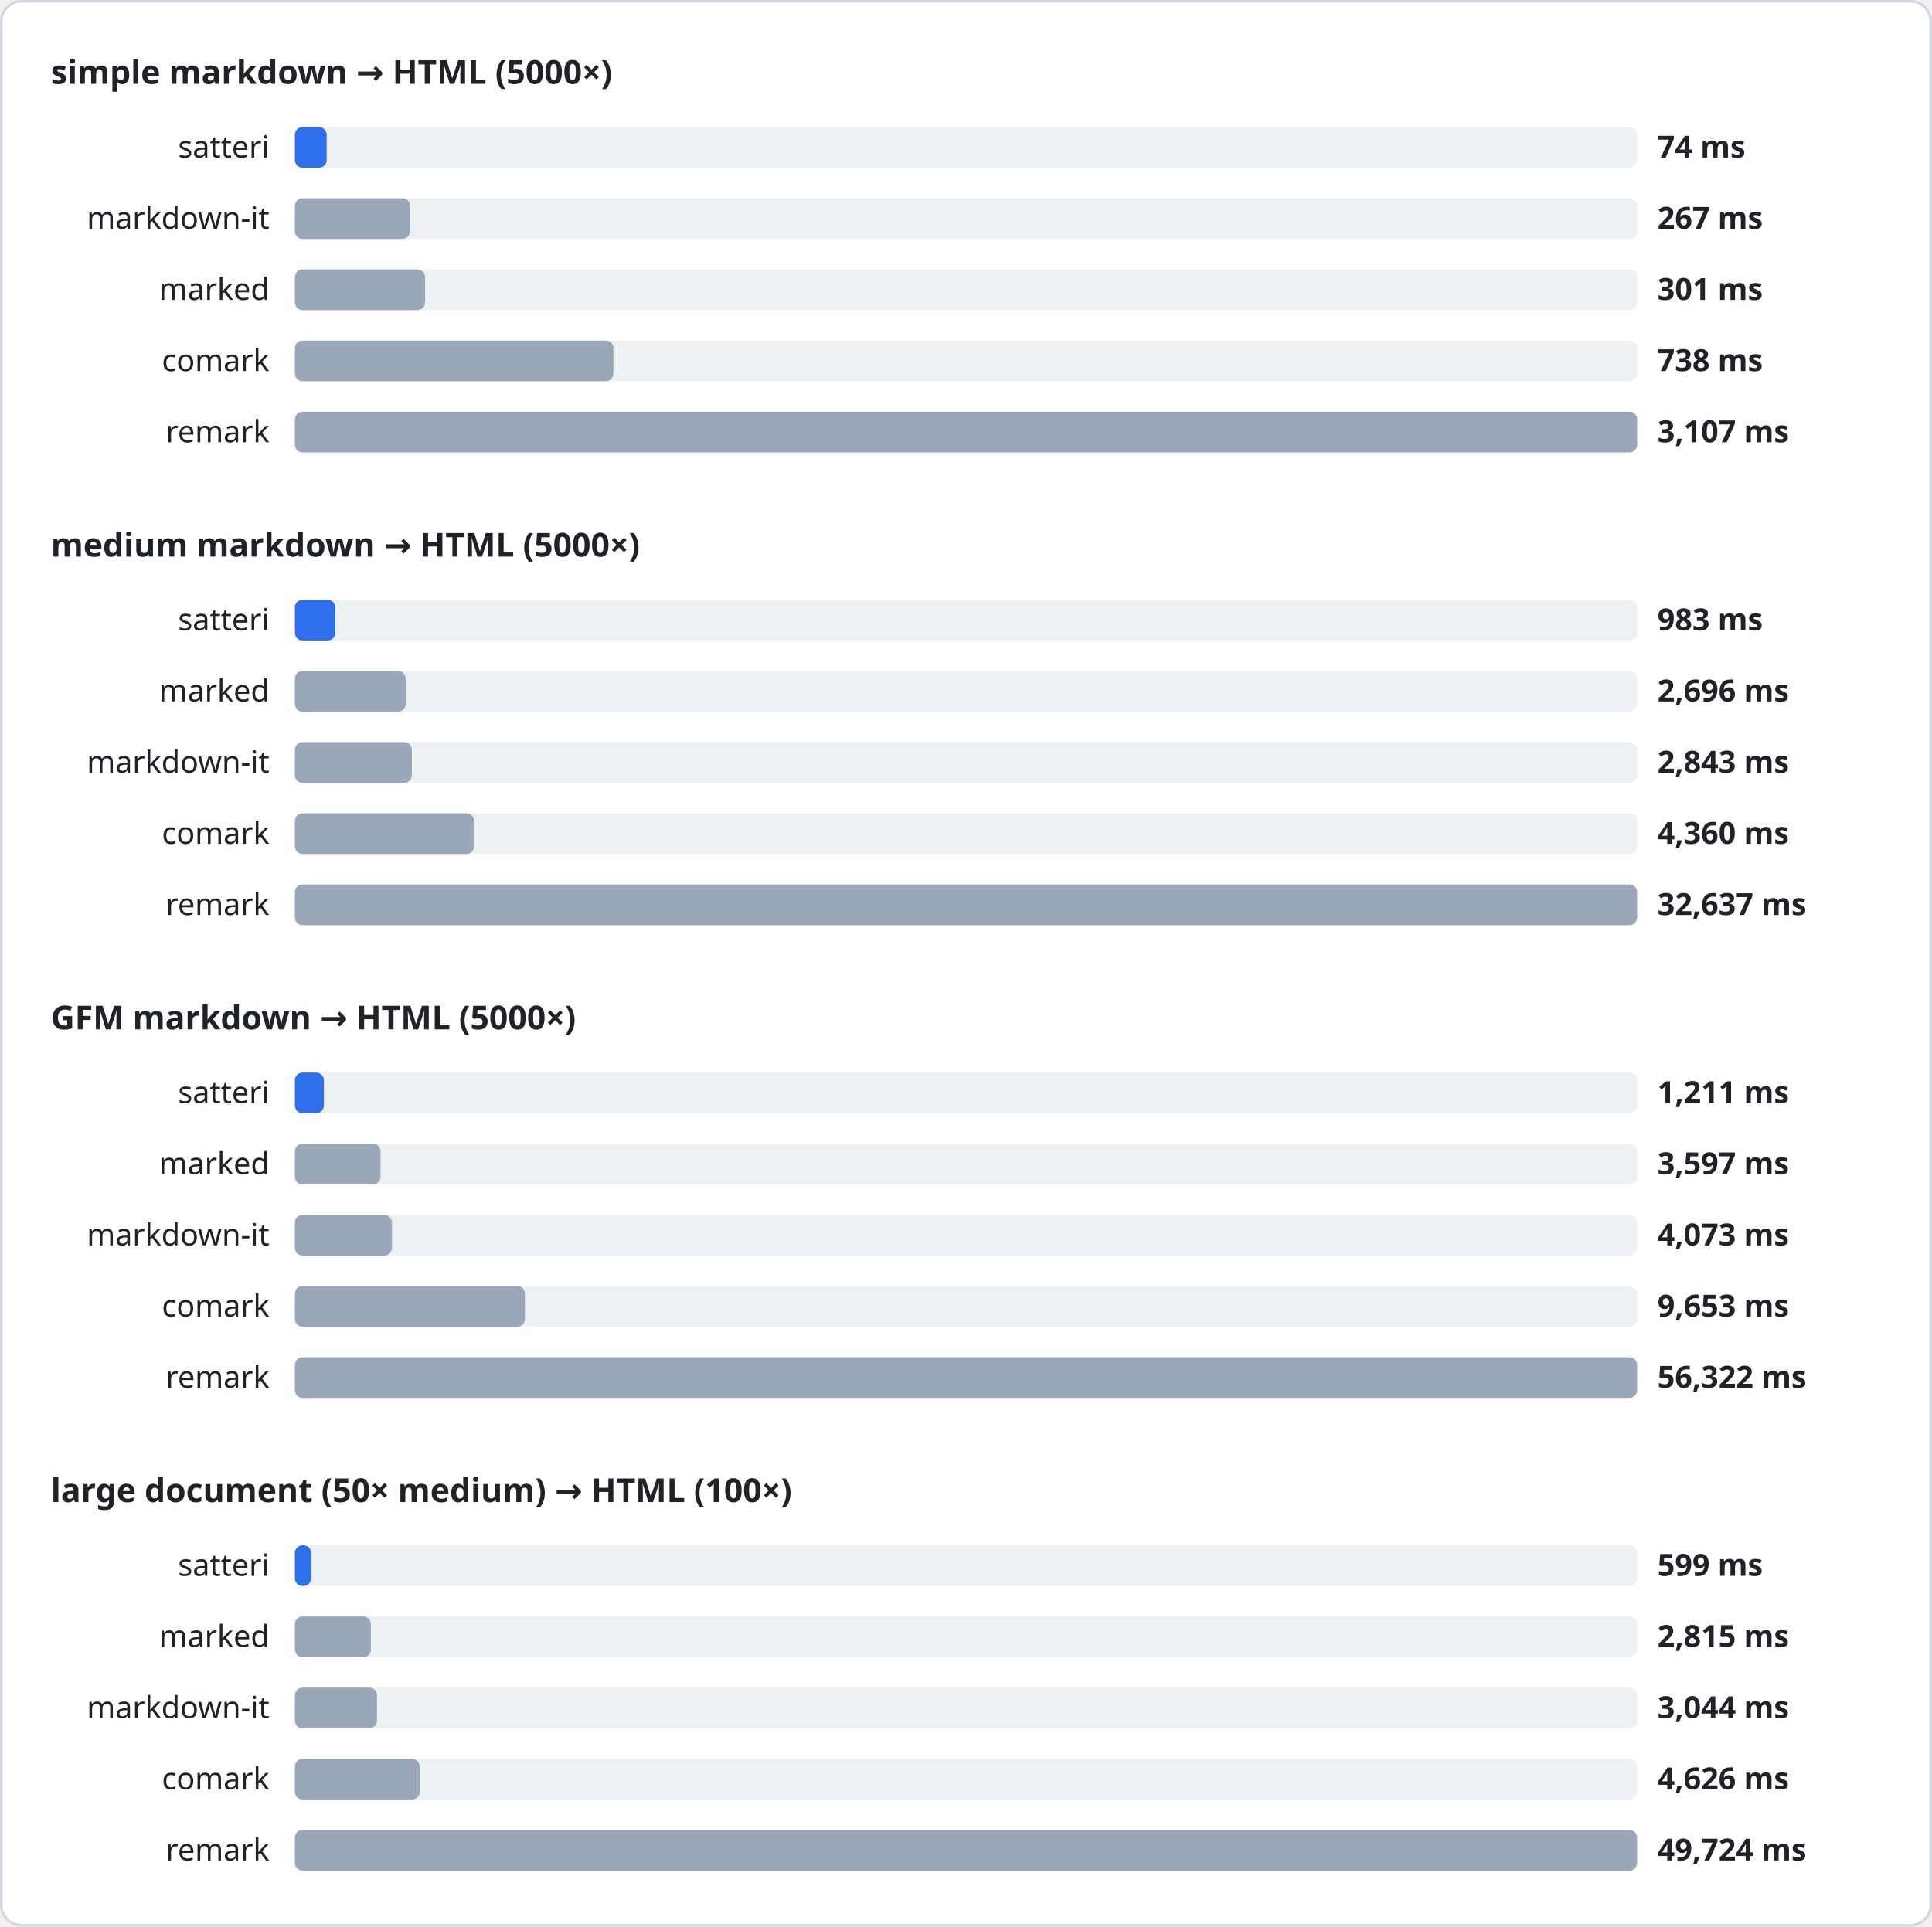
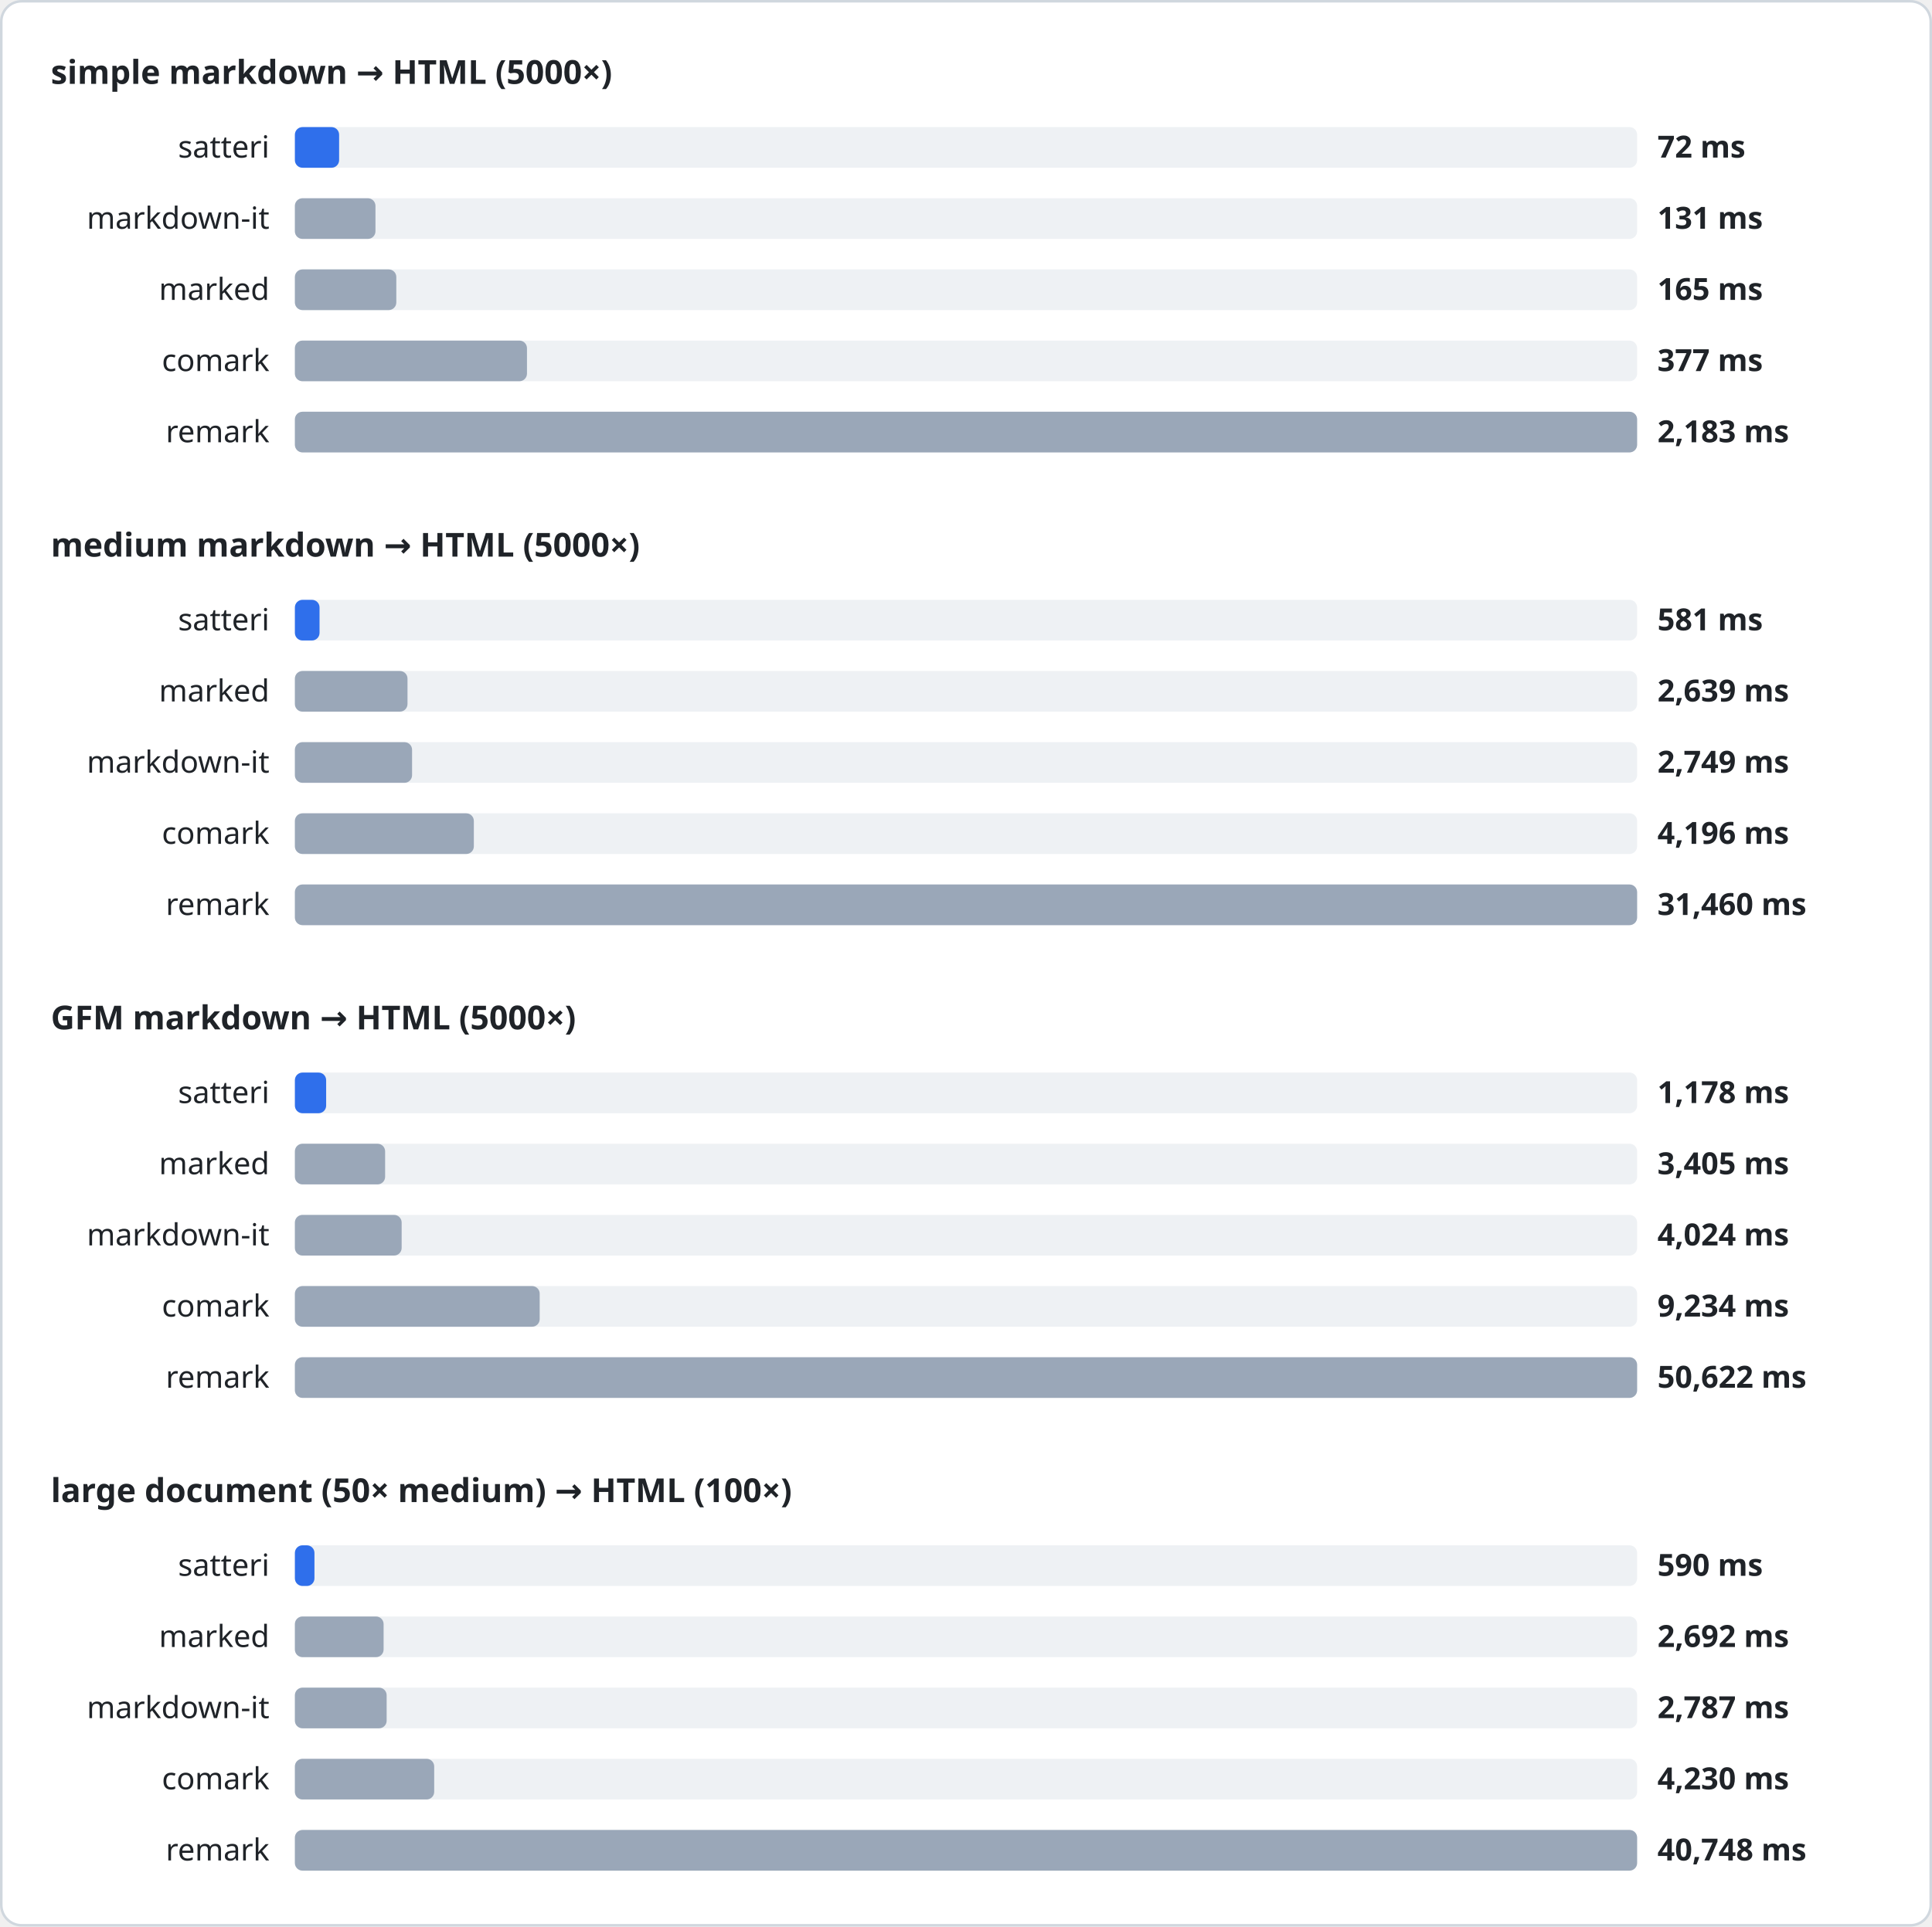
<svg xmlns="http://www.w3.org/2000/svg" width="760" height="758" viewBox="0 0 760 758" font-family="system-ui, sans-serif">
  <style>
.heading{font-size:13px;font-weight:600;fill:#1f2328}
.label{font-size:12px;fill:#1f2328}
.value{font-size:12px;font-weight:600;fill:#1f2328}
.track{fill:#eef1f4}
</style>
  <rect x="0.5" y="0.5" width="759" height="757" rx="8" fill="#ffffff" stroke="#d0d7de" />
  <text x="20" y="33" class="heading">simple markdown → HTML (5000×)</text>
  <text x="106" y="62" class="label" text-anchor="end">satteri</text>
  <rect x="116" y="50" width="528" height="16" rx="3" class="track" />
-   <rect x="116" y="50" width="12.5" height="16" rx="3" fill="#2f6feb" />
-   <text x="652" y="62" class="value">74 ms</text>
+   <rect x="116" y="50" width="17.4" height="16" rx="3" fill="#2f6feb" />
+   <text x="652" y="62" class="value">72 ms</text>
  <text x="106" y="90" class="label" text-anchor="end">markdown-it</text>
  <rect x="116" y="78" width="528" height="16" rx="3" class="track" />
-   <rect x="116" y="78" width="45.3" height="16" rx="3" fill="#9aa7b8" />
-   <text x="652" y="90" class="value">267 ms</text>
+   <rect x="116" y="78" width="31.7" height="16" rx="3" fill="#9aa7b8" />
+   <text x="652" y="90" class="value">131 ms</text>
  <text x="106" y="118" class="label" text-anchor="end">marked</text>
  <rect x="116" y="106" width="528" height="16" rx="3" class="track" />
-   <rect x="116" y="106" width="51.2" height="16" rx="3" fill="#9aa7b8" />
-   <text x="652" y="118" class="value">301 ms</text>
+   <rect x="116" y="106" width="39.9" height="16" rx="3" fill="#9aa7b8" />
+   <text x="652" y="118" class="value">165 ms</text>
  <text x="106" y="146" class="label" text-anchor="end">comark</text>
  <rect x="116" y="134" width="528" height="16" rx="3" class="track" />
-   <rect x="116" y="134" width="125.3" height="16" rx="3" fill="#9aa7b8" />
-   <text x="652" y="146" class="value">738 ms</text>
+   <rect x="116" y="134" width="91.3" height="16" rx="3" fill="#9aa7b8" />
+   <text x="652" y="146" class="value">377 ms</text>
  <text x="106" y="174" class="label" text-anchor="end">remark</text>
  <rect x="116" y="162" width="528" height="16" rx="3" class="track" />
  <rect x="116" y="162" width="528.0" height="16" rx="3" fill="#9aa7b8" />
-   <text x="652" y="174" class="value">3,107 ms</text>
+   <text x="652" y="174" class="value">2,183 ms</text>
  <text x="20" y="219" class="heading">medium markdown → HTML (5000×)</text>
  <text x="106" y="248" class="label" text-anchor="end">satteri</text>
  <rect x="116" y="236" width="528" height="16" rx="3" class="track" />
-   <rect x="116" y="236" width="15.9" height="16" rx="3" fill="#2f6feb" />
-   <text x="652" y="248" class="value">983 ms</text>
+   <rect x="116" y="236" width="9.7" height="16" rx="3" fill="#2f6feb" />
+   <text x="652" y="248" class="value">581 ms</text>
  <text x="106" y="276" class="label" text-anchor="end">marked</text>
  <rect x="116" y="264" width="528" height="16" rx="3" class="track" />
-   <rect x="116" y="264" width="43.6" height="16" rx="3" fill="#9aa7b8" />
-   <text x="652" y="276" class="value">2,696 ms</text>
+   <rect x="116" y="264" width="44.3" height="16" rx="3" fill="#9aa7b8" />
+   <text x="652" y="276" class="value">2,639 ms</text>
  <text x="106" y="304" class="label" text-anchor="end">markdown-it</text>
  <rect x="116" y="292" width="528" height="16" rx="3" class="track" />
-   <rect x="116" y="292" width="46.0" height="16" rx="3" fill="#9aa7b8" />
-   <text x="652" y="304" class="value">2,843 ms</text>
+   <rect x="116" y="292" width="46.1" height="16" rx="3" fill="#9aa7b8" />
+   <text x="652" y="304" class="value">2,749 ms</text>
  <text x="106" y="332" class="label" text-anchor="end">comark</text>
  <rect x="116" y="320" width="528" height="16" rx="3" class="track" />
-   <rect x="116" y="320" width="70.5" height="16" rx="3" fill="#9aa7b8" />
-   <text x="652" y="332" class="value">4,360 ms</text>
+   <rect x="116" y="320" width="70.4" height="16" rx="3" fill="#9aa7b8" />
+   <text x="652" y="332" class="value">4,196 ms</text>
  <text x="106" y="360" class="label" text-anchor="end">remark</text>
  <rect x="116" y="348" width="528" height="16" rx="3" class="track" />
  <rect x="116" y="348" width="528.0" height="16" rx="3" fill="#9aa7b8" />
-   <text x="652" y="360" class="value">32,637 ms</text>
+   <text x="652" y="360" class="value">31,460 ms</text>
  <text x="20" y="405" class="heading">GFM markdown → HTML (5000×)</text>
  <text x="106" y="434" class="label" text-anchor="end">satteri</text>
  <rect x="116" y="422" width="528" height="16" rx="3" class="track" />
-   <rect x="116" y="422" width="11.4" height="16" rx="3" fill="#2f6feb" />
-   <text x="652" y="434" class="value">1,211 ms</text>
+   <rect x="116" y="422" width="12.3" height="16" rx="3" fill="#2f6feb" />
+   <text x="652" y="434" class="value">1,178 ms</text>
  <text x="106" y="462" class="label" text-anchor="end">marked</text>
  <rect x="116" y="450" width="528" height="16" rx="3" class="track" />
-   <rect x="116" y="450" width="33.7" height="16" rx="3" fill="#9aa7b8" />
-   <text x="652" y="462" class="value">3,597 ms</text>
+   <rect x="116" y="450" width="35.5" height="16" rx="3" fill="#9aa7b8" />
+   <text x="652" y="462" class="value">3,405 ms</text>
  <text x="106" y="490" class="label" text-anchor="end">markdown-it</text>
  <rect x="116" y="478" width="528" height="16" rx="3" class="track" />
-   <rect x="116" y="478" width="38.2" height="16" rx="3" fill="#9aa7b8" />
-   <text x="652" y="490" class="value">4,073 ms</text>
+   <rect x="116" y="478" width="42.0" height="16" rx="3" fill="#9aa7b8" />
+   <text x="652" y="490" class="value">4,024 ms</text>
  <text x="106" y="518" class="label" text-anchor="end">comark</text>
  <rect x="116" y="506" width="528" height="16" rx="3" class="track" />
-   <rect x="116" y="506" width="90.5" height="16" rx="3" fill="#9aa7b8" />
-   <text x="652" y="518" class="value">9,653 ms</text>
+   <rect x="116" y="506" width="96.3" height="16" rx="3" fill="#9aa7b8" />
+   <text x="652" y="518" class="value">9,234 ms</text>
  <text x="106" y="546" class="label" text-anchor="end">remark</text>
  <rect x="116" y="534" width="528" height="16" rx="3" class="track" />
  <rect x="116" y="534" width="528.0" height="16" rx="3" fill="#9aa7b8" />
-   <text x="652" y="546" class="value">56,322 ms</text>
+   <text x="652" y="546" class="value">50,622 ms</text>
  <text x="20" y="591" class="heading">large document (50× medium) → HTML (100×)</text>
  <text x="106" y="620" class="label" text-anchor="end">satteri</text>
  <rect x="116" y="608" width="528" height="16" rx="3" class="track" />
-   <rect x="116" y="608" width="6.4" height="16" rx="3" fill="#2f6feb" />
-   <text x="652" y="620" class="value">599 ms</text>
+   <rect x="116" y="608" width="7.7" height="16" rx="3" fill="#2f6feb" />
+   <text x="652" y="620" class="value">590 ms</text>
  <text x="106" y="648" class="label" text-anchor="end">marked</text>
  <rect x="116" y="636" width="528" height="16" rx="3" class="track" />
-   <rect x="116" y="636" width="29.9" height="16" rx="3" fill="#9aa7b8" />
-   <text x="652" y="648" class="value">2,815 ms</text>
+   <rect x="116" y="636" width="34.9" height="16" rx="3" fill="#9aa7b8" />
+   <text x="652" y="648" class="value">2,692 ms</text>
  <text x="106" y="676" class="label" text-anchor="end">markdown-it</text>
  <rect x="116" y="664" width="528" height="16" rx="3" class="track" />
-   <rect x="116" y="664" width="32.3" height="16" rx="3" fill="#9aa7b8" />
-   <text x="652" y="676" class="value">3,044 ms</text>
+   <rect x="116" y="664" width="36.1" height="16" rx="3" fill="#9aa7b8" />
+   <text x="652" y="676" class="value">2,787 ms</text>
  <text x="106" y="704" class="label" text-anchor="end">comark</text>
  <rect x="116" y="692" width="528" height="16" rx="3" class="track" />
-   <rect x="116" y="692" width="49.1" height="16" rx="3" fill="#9aa7b8" />
-   <text x="652" y="704" class="value">4,626 ms</text>
+   <rect x="116" y="692" width="54.8" height="16" rx="3" fill="#9aa7b8" />
+   <text x="652" y="704" class="value">4,230 ms</text>
  <text x="106" y="732" class="label" text-anchor="end">remark</text>
  <rect x="116" y="720" width="528" height="16" rx="3" class="track" />
  <rect x="116" y="720" width="528.0" height="16" rx="3" fill="#9aa7b8" />
-   <text x="652" y="732" class="value">49,724 ms</text>
+   <text x="652" y="732" class="value">40,748 ms</text>
</svg>
